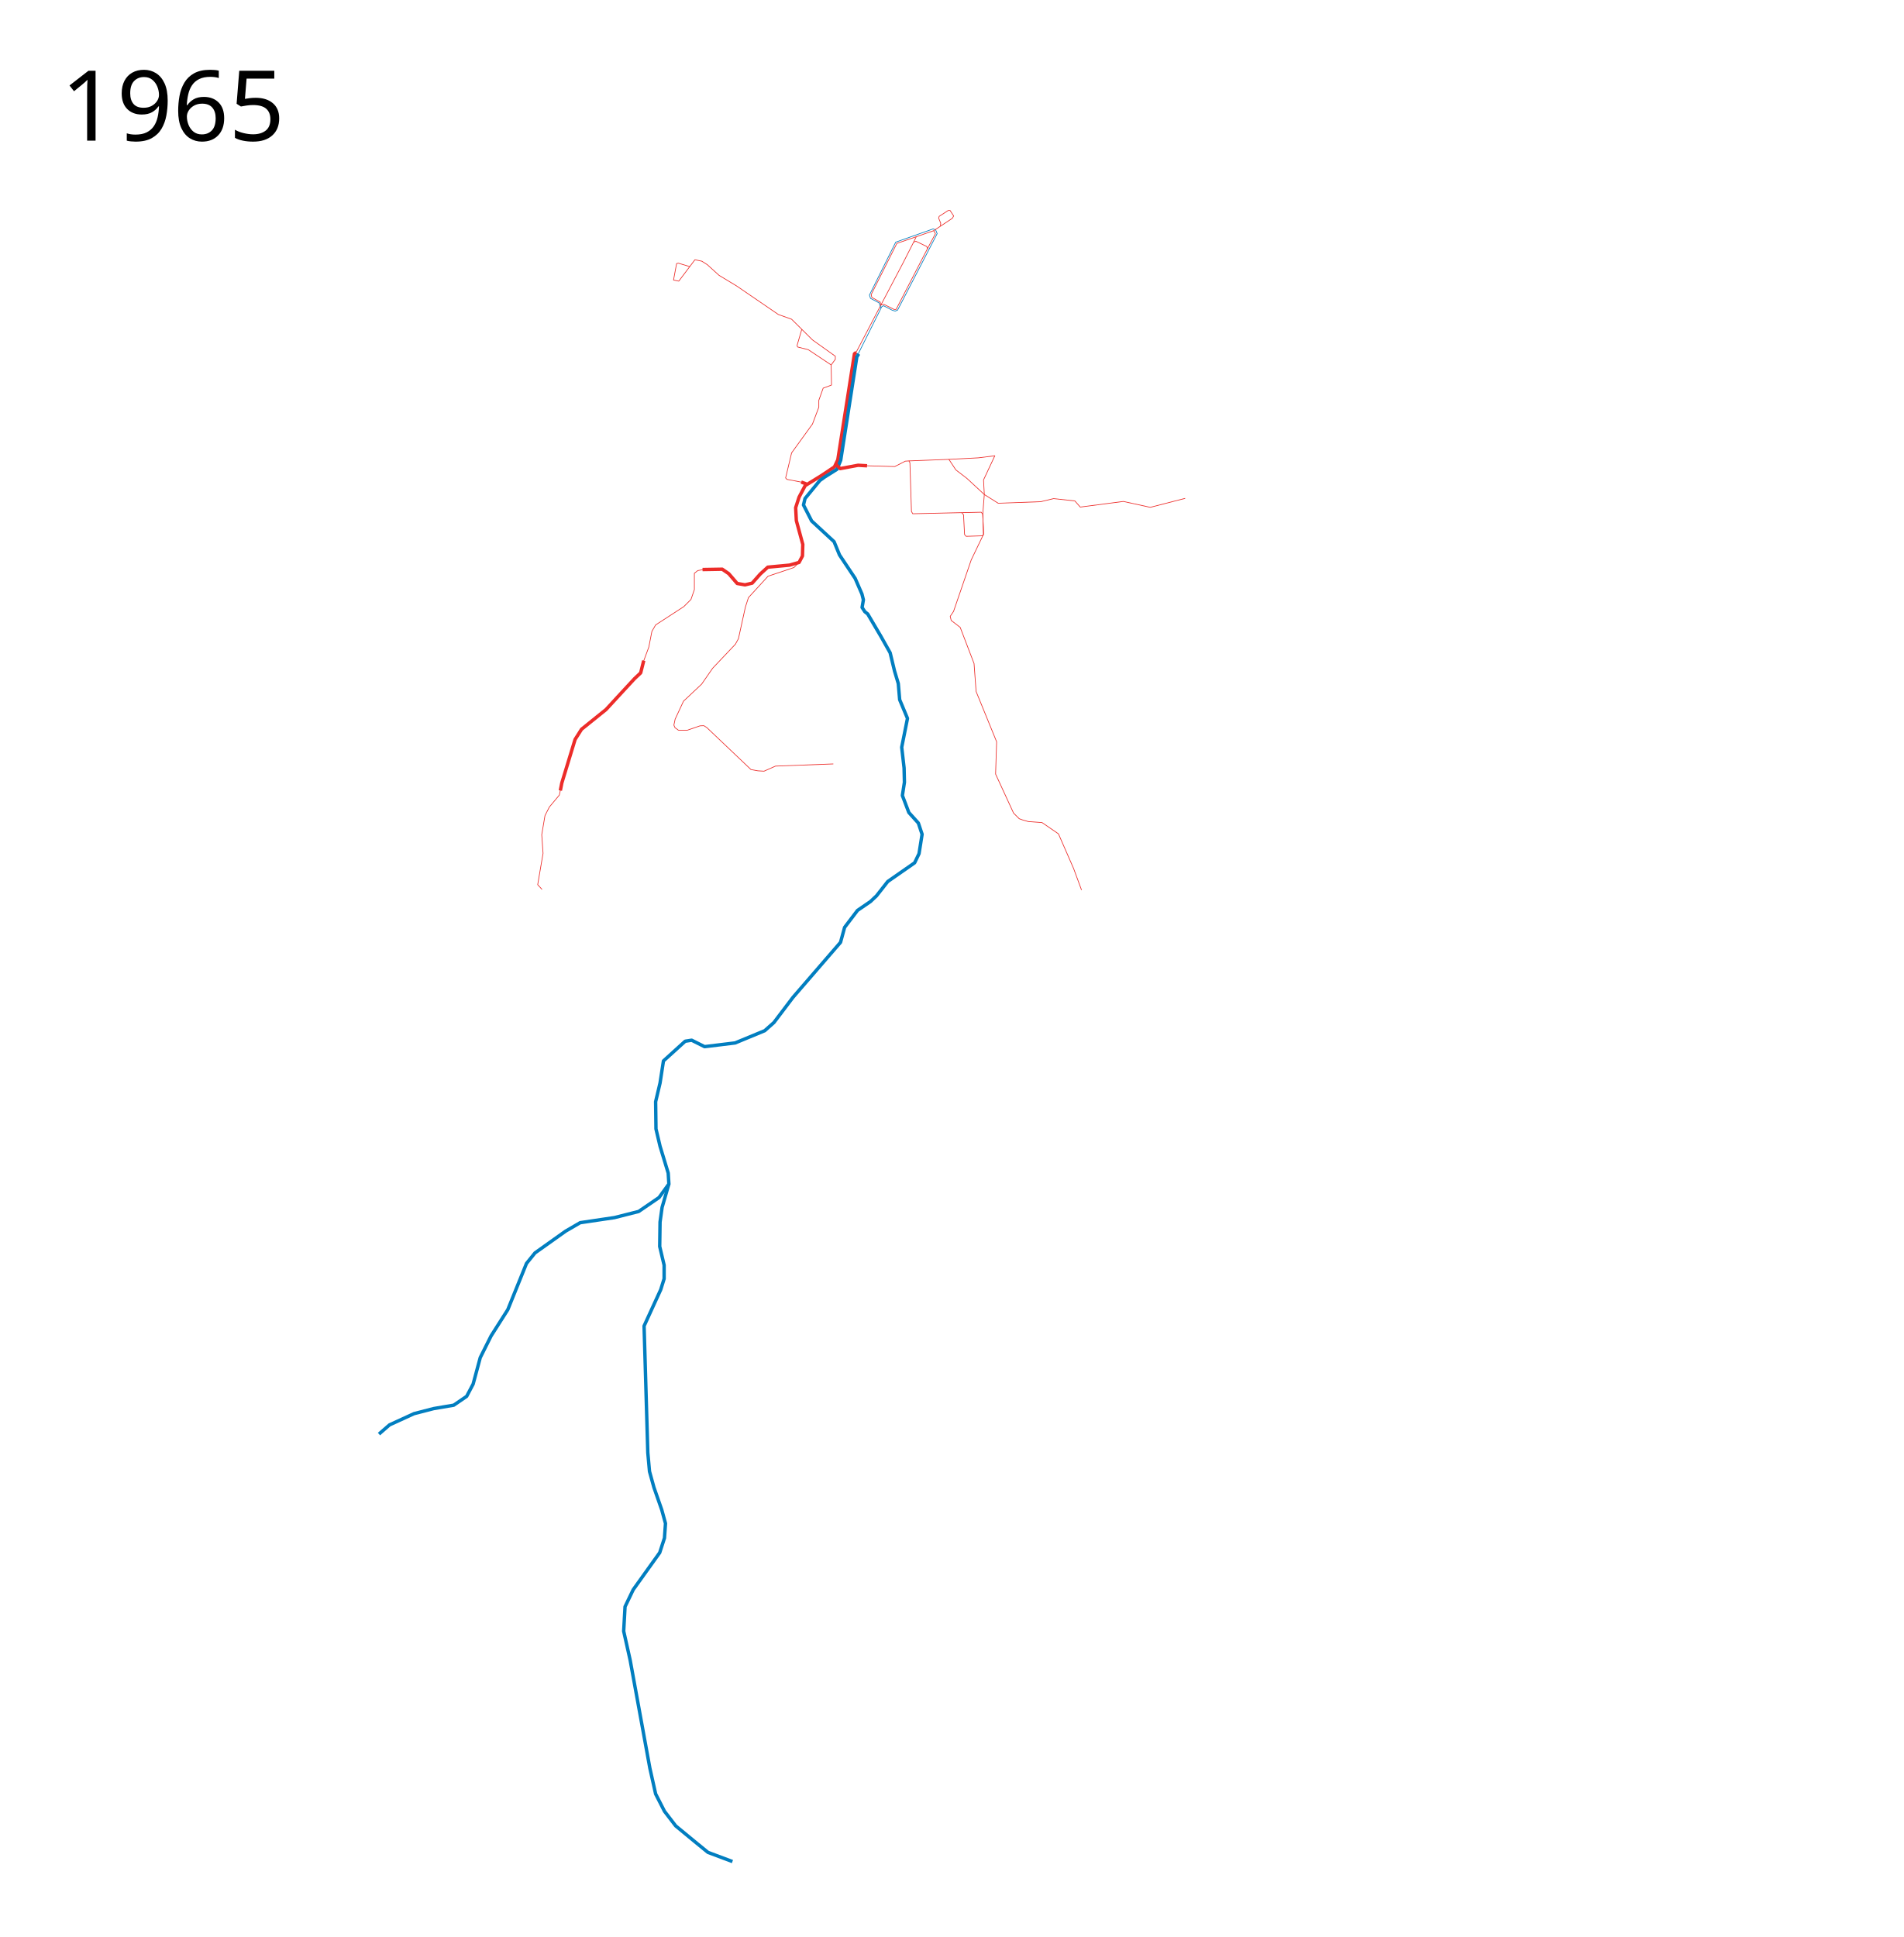
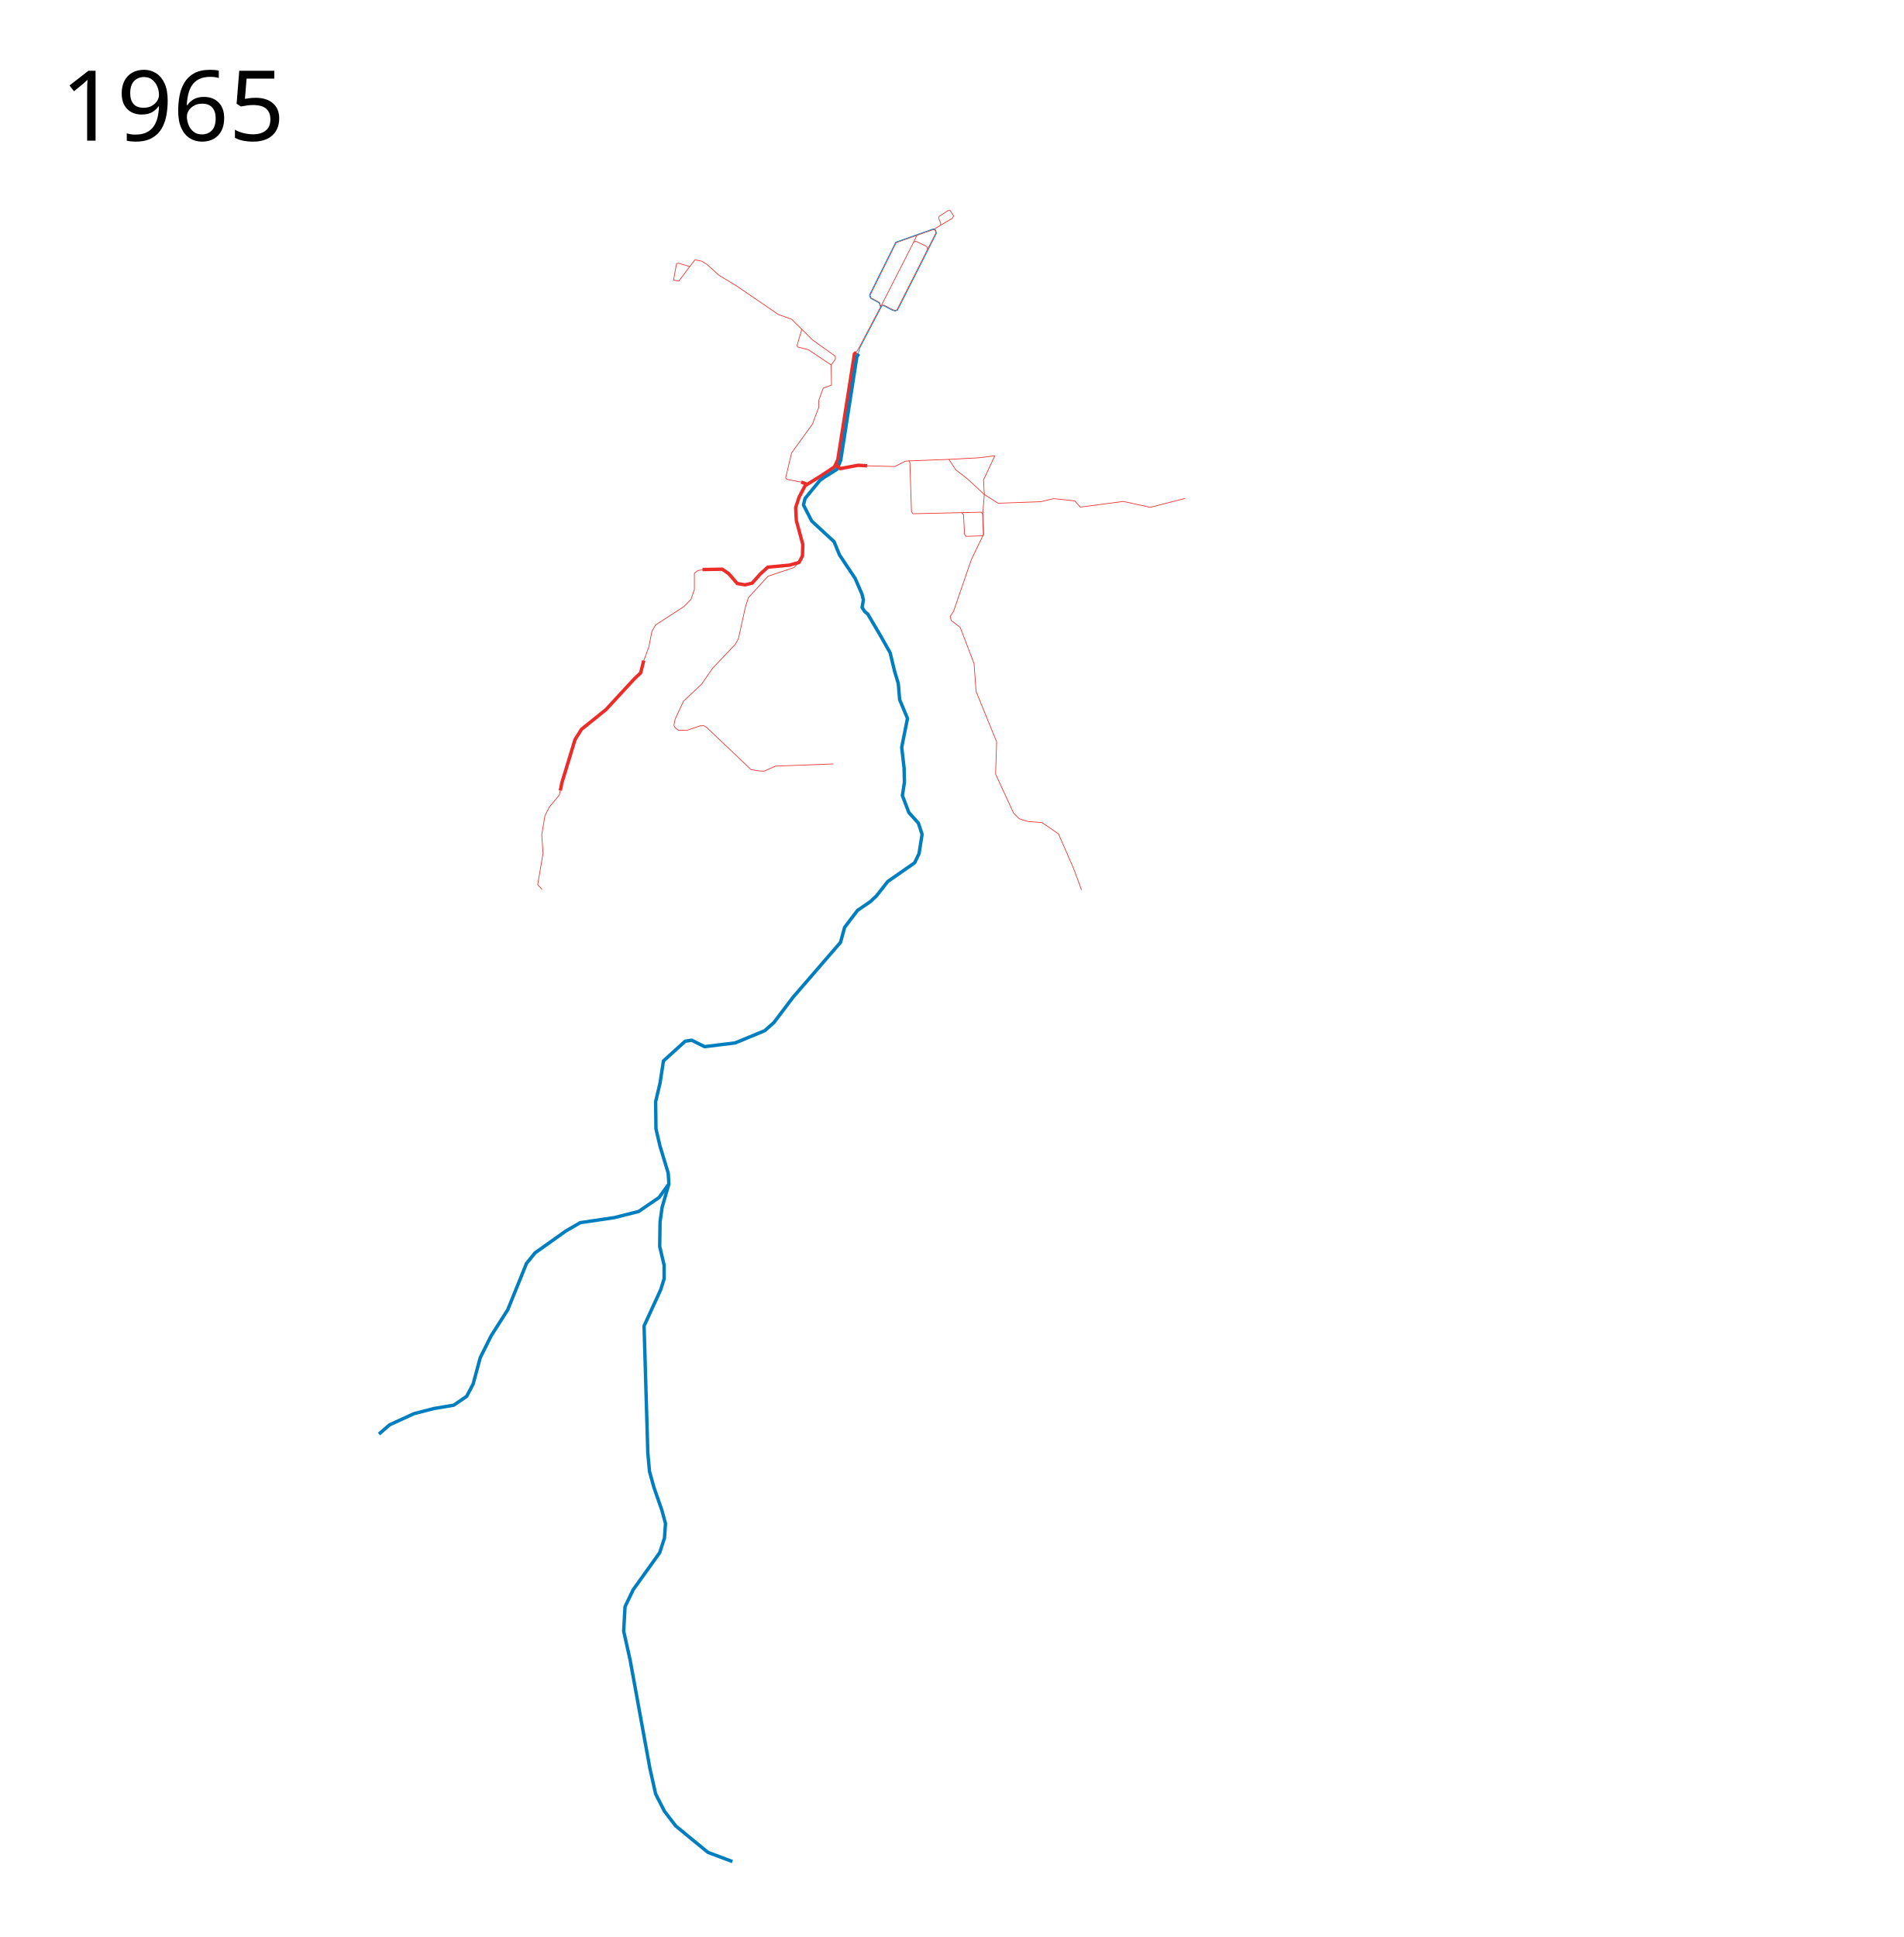
- <svg xmlns="http://www.w3.org/2000/svg" viewBox="0, 0, 2800, 2850" height="2850" width="2800">
-   <text style="line-height:125%;-inkscape-font-specification:Sans" y="206.961" x="89.453" font-weight="400" font-size="144" font-family="Sans" letter-spacing="0" word-spacing="0">
-     <tspan y="206.961" x="89.453">1965</tspan>
+ <svg xmlns="http://www.w3.org/2000/svg" width="2800" height="2850" viewBox="0, 0, 2800, 2850">
+   <text x="89.453" y="206.961" style="line-height:125%;-inkscape-font-specification:Sans" font-weight="400" font-size="144" font-family="Sans" letter-spacing="0" word-spacing="0">
+     <tspan x="89.453" y="206.961">1965</tspan>
  </text>
-   <text style="line-height:125%;-inkscape-font-specification:Sans" y="2747.961" x="89.453" font-weight="400" font-size="144" font-family="Sans" letter-spacing="0" word-spacing="0" />
+   <text x="89.453" y="2747.961" style="line-height:125%;-inkscape-font-specification:Sans" font-weight="400" font-size="144" font-family="Sans" letter-spacing="0" word-spacing="0" />
  <path d="M1033.5 838l29-.5 9.5 6.5 12.5 14.5 11.5 2 10.5-2.5 12-13.5 11-10 32-3 14-4 5-9.5.5-17-9.5-35-1-19 5-15.5 9-17L1208 700l19.5-13 5-10.5 24.5-156 2.8-1.972" fill="none" stroke="#ec2c29" stroke-width="5" stroke-linejoin="round" />
  <path d="M557.5 2110l15.5-13.5 36-16.5 29-7.5 29.5-5 19-13 9.5-18 10.5-39 16-32L747 1927l27.5-68 12.5-15.5 45-32 21.5-12.5 50.5-7.5 35.5-9 30-20.5 14.5-20-1-16-12-39.5-6-25.5-.5-40 6.5-27.5 5-32.5 32-29 9.5-1.5 19 9.5 45-5.5 43.5-18 13.5-12 28-37 70-81 6-22 19-25 19-13 9-8.5 16.5-21 39.5-27.5 6.5-13.5 4.5-28.5-5.5-16.5-14-15.5-9.5-25 3-19.5-.5-21-3.5-30.5 5-25 3.5-17.5-11.5-27.5-2.03-23.818L1316 987.5l-6.5-27-13.5-24-19.522-33.142-4.242-3.358-4.009-6.222 1.91-11.233L1268 874l-10-23-23-34.5-8-19.5-33-30.5-12-23.5 2.274-9.49 21.718-26.459 7.008-5.05 18.25-11.5 5.5-13.25L1260.5 525l2.77-4.338" fill="none" stroke="#017ec0" stroke-width="5" stroke-linejoin="round" />
  <path d="M947 972l-4.5 18-9 8.5-18.5 20-23.5 25.5-36 29-9.5 15-19.5 64-2.18 11.132" fill="none" stroke="#ec2c29" stroke-width="5" stroke-linejoin="round" />
-   <path d="M1258.733 519.729l38.62-73.74 31.246-59.35 15.486-30.469 3.432-1.103 15.822 7.62 1.067 3.203-46.165 89.394h-2.935l-14.944-7.471-4.803 1.067" fill="none" stroke="#ec2c29" />
  <path d="M1077.5 2739l-36-13.5-19-15.5-28.5-23.5-16.5-21.5-13-25.5-8.5-38-29-159-9.5-42.5 2-36 12-25 39-54.5 7-21.5 1.5-21.5-5.5-20-11.5-33-6.5-23.5-2.5-27.5-5.5-186.5 24.5-53.5 5-16v-20l-6.5-27.5.5-36 3-21.5 10-34.5" fill="none" stroke="#017ec0" stroke-width="5" stroke-linejoin="round" />
  <path d="M1035 838l-8.5 1.5-5 4v24l-5 14.5-10.5 10.5-41.5 27-5.5 9.5-4.5 23-8.5 23" fill="none" stroke="#ec2c29" />
-   <path d="M1262.336 521.063l34.824-69.781 2.668-1.468 12.81 6.671 4.269 1.201 3.469-1.334 58.307-112.611-2.269-5.604-3.735-1.334-54.972 19.48-38.693 77.92 1.601 4.804 12.676 6.67 2.802 7.873" fill="none" stroke="#017ec0" />
  <path d="M824.632 1161.34l-1.761 8.472-14.669 17.532-6.469 12.615-4.772 28.146 1.927 27.475-7.88 46.084 6.341 7.008" fill="none" stroke="#ec2c29" stroke-linejoin="round" />
  <path d="M1229.138 682.687l6.793 6.793 26.417-4.906 13.208.754" fill="none" stroke="#ec2c29" stroke-width="5" stroke-linejoin="round" />
  <path d="M1275.556 685.328l40.758 1.133 15.472-7.926 5.284-.377 1.51 2.642 2.263 71.703 1.887 3.396 100.762-2.264 2.264 3.019 1.132 29.436-1.51 2.264-24.152.755-2.264-2.642-1.51-29.058-2.641-3.02" fill="none" stroke="#ec2c29" stroke-linejoin="round" />
  <path d="M1337.07 678.158l58.872-2.264 10.189 15.473 16.227 12.453 25.662 23.775 20.38 12.831 62.645-2.264 18.869-4.529 31.323 3.397 7.925 9.057 63.4-8.302 39.625 8.68 51.325-13.209" fill="none" stroke="#ec2c29" stroke-linejoin="round" />
-   <path d="M1395.941 675.894l43.4-2.264 24.152-3.02-16.605 35.474 1.132 21.511-2.264 29.059 1.132 29.436-18.114 37.738-26.04 75.854-4.906 7.17 1.51 6.039 13.208 10.189 20.38 53.211 3.018 41.135 30.19 73.967-1.509 47.55 26.417 57.363 8.302 8.302 5.284 1.887 7.925 2.264 20.379 1.51 24.152 16.605 22.266 50.946 11.699 31.7M1364.406 365.89l11.723-22.094-2.642-4.34-54.154 18.68-37.739 75.289.944 4.151 12.453 6.982.568 4.322" fill="none" stroke="#ec2c29" stroke-linejoin="round" />
-   <path d="M1344.085 356.17l3.74-7.656" fill="none" stroke="#ec2c29" />
-   <path d="M1373.487 339.456l27.55-18.303 1.886-3.396-5.283-8.114h-2.642l-13.397 8.68-.755 2.642 3.02 7.359-.378 3.962" fill="none" stroke="#ec2c29" stroke-linejoin="round" />
+   <path d="M1395.941 675.894l43.4-2.264 24.152-3.02-16.605 35.474 1.132 21.511-2.264 29.059 1.132 29.436-18.114 37.738-26.04 75.854-4.906 7.17 1.51 6.039 13.208 10.189 20.38 53.211 3.018 41.135 30.19 73.967-1.509 47.55 26.417 57.363 8.302 8.302 5.284 1.887 7.925 2.264 20.379 1.51 24.152 16.605 22.266 50.946 11.699 31.7" fill="none" stroke="#ec2c29" stroke-linejoin="round" />
  <path d="M1186.15 711.994l-7.472-2.668" fill="none" stroke="#ec2c29" stroke-width="5" stroke-linejoin="round" />
  <path d="M1178.678 709.326l-21.08-4.003-1.869-2.135 8.806-36.825 30.688-42.43 9.34-24.816v-10.14l6.404-17.88 12.275-4.536-.533-29.62 6.137-8.273v-4.536l-33.623-24.017-30.688-30.42-19.48-6.939-61.642-42.162-25.618-15.478-17.345-15.744-8.006-5.07-10.14-2.135-23.75 31.489-7.738-1.601 4.536-24.284 2.669-.533 16.811 5.07" fill="none" stroke="#ec2c29" stroke-linejoin="round" />
-   <path d="M1179.479 484.638l-6.938 23.75.8 2.134 15.744 4.003 33.624 22.416M1175.5 827.5l-7.496 7.513-38.16 12.808-28.82 31.489-4.536 14.143-10.14 46.165-4.536 8.272-33.357 35.224-16.278 23.483-26.685 25.084-12.275 26.418-1.868 8.807 1.601 3.735 5.07 3.736h13.076l18.68-6.404 5.604-.267 4.27 2.669 65.11 61.909 10.141 1.868 9.073.533 16.812-7.471 85.125-3.203" fill="none" stroke="#ec2c29" stroke-linejoin="round" />
+   <path d="M1179.479 484.638l-6.938 23.75.8 2.134 15.744 4.003 33.624 22.416M1175.5 827.5l-7.496 7.513-38.16 12.808-28.82 31.489-4.536 14.143-10.14 46.165-4.536 8.272-33.357 35.224-16.278 23.483-26.685 25.084-12.275 26.418-1.868 8.807 1.601 3.735 5.07 3.736h13.076l18.68-6.404 5.604-.267 4.27 2.669 65.11 61.909 10.141 1.868 9.073.533 16.812-7.471 85.125-3.203M1364.673 366.69l11.99-23.76-.862-3.986-2.714-1.222-54.755 19.28-38.272 77.29 1.21 3.951 12.72 6.915 1.836 5.79" fill="none" stroke="#ec2c29" stroke-linejoin="round" />
+   <path d="M1344.085 356.17l4.607-9.591" fill="none" stroke="#ec2c29" />
+   <path d="M1373.087 337.722l27.95-16.569 1.886-3.396-5.283-8.114h-2.642l-13.397 8.68-.755 2.642 3.02 7.359-.378 3.428" fill="none" stroke="#ec2c29" stroke-linejoin="round" />
+   <path d="M1258.733 519.73l5.052-8.182 34.635-65.693 30.179-59.215 15.486-30.47 3.431-1.102 15.823 7.62 1.334 4.002-45.031 88.928-2.402 1.134-4.103-1.112-13.109-6.76-3.802.667" fill="none" stroke="#ec2c29" />
+   <path d="M1262.336 521.063l2.45-9.048 32.374-61.734 2.668-.467 12.81 6.672 4.269 1.2 3.469-1.334 57.24-113.078-1.202-5.137-3.735-1.334-54.972 19.48-38.693 77.92 1.601 4.804 12.676 6.671 2.401 6.671" fill="none" stroke="#017ec0" />
</svg>
